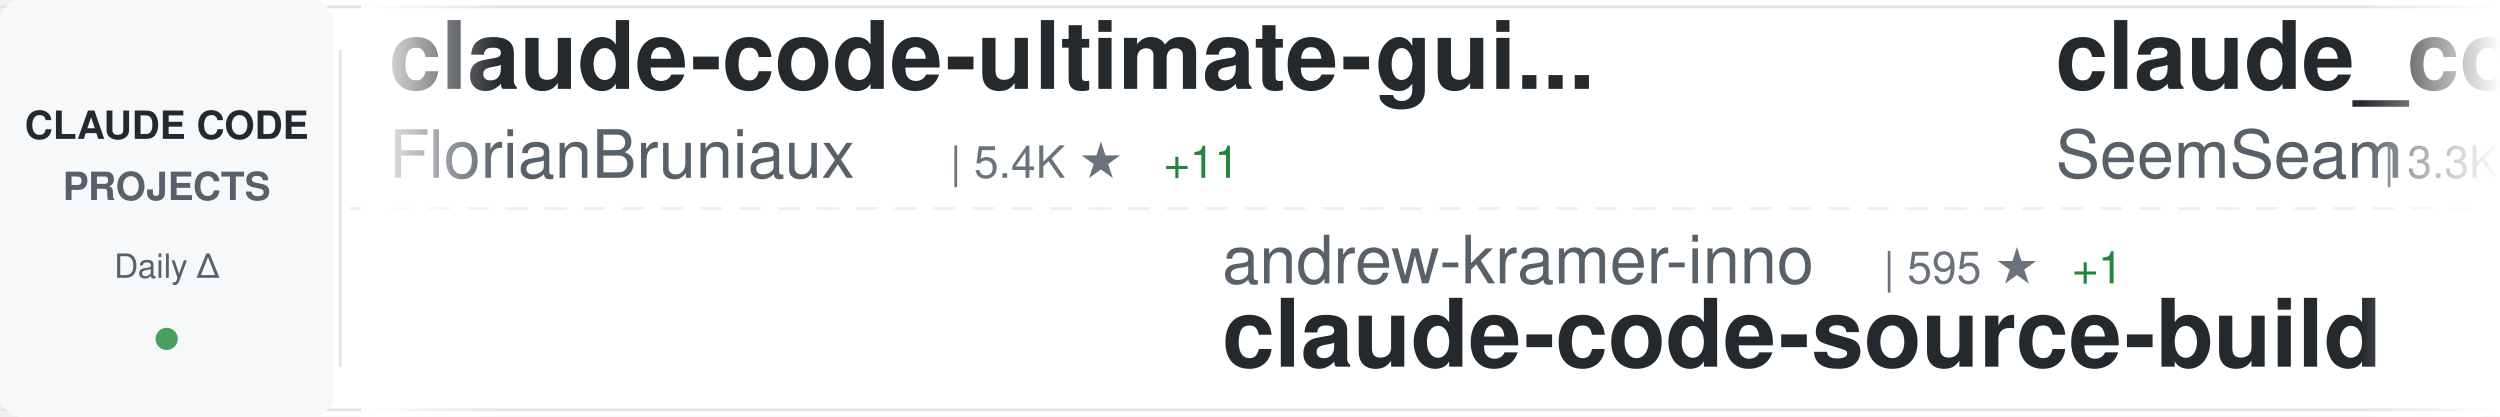
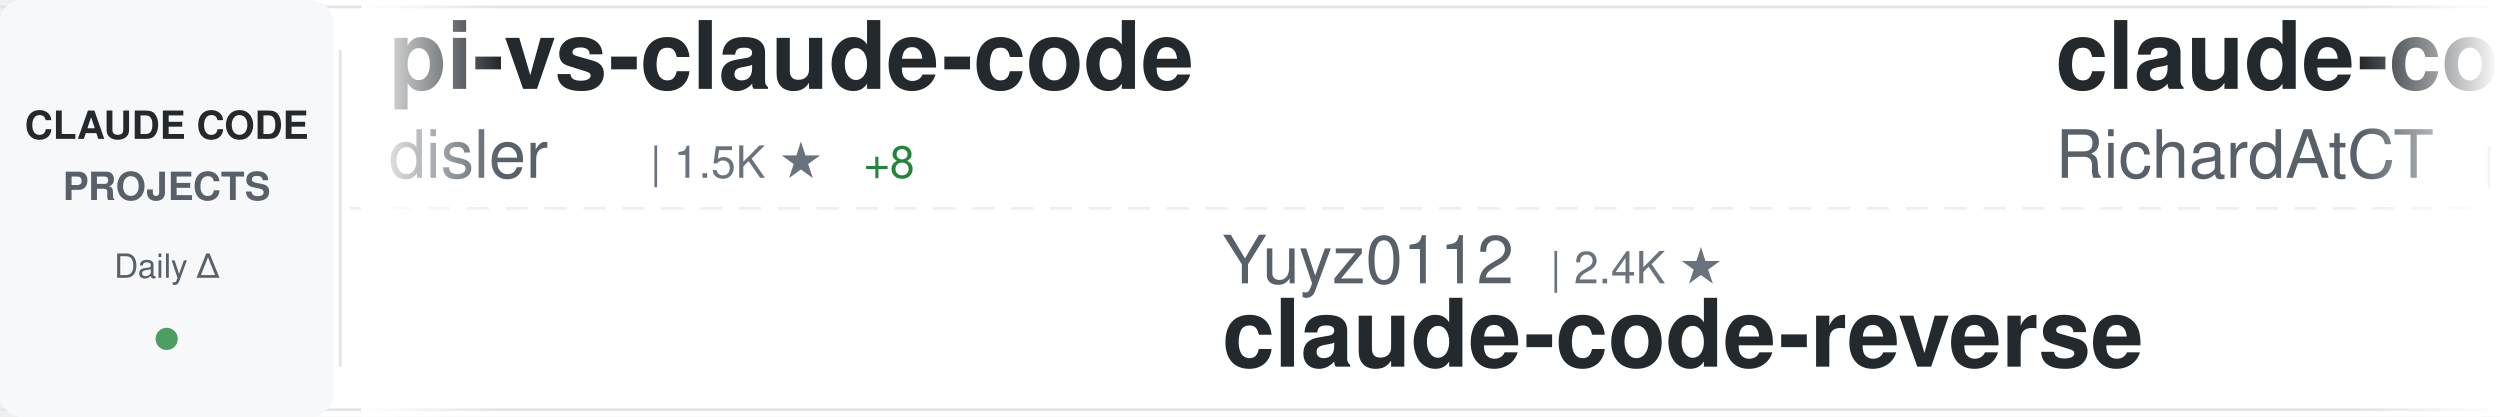
<svg xmlns="http://www.w3.org/2000/svg" width="900" height="150">
  <defs>
    <linearGradient id="awesomeLeftFade" x1="0%" y1="0%" x2="100%" y2="0%">
      <stop offset="0%" style="stop-color:#ffffff;stop-opacity:1" />
      <stop offset="100%" style="stop-color:#ffffff;stop-opacity:0" />
    </linearGradient>
    <linearGradient id="awesomeRightFade" x1="0%" y1="0%" x2="100%" y2="0%">
      <stop offset="0%" style="stop-color:#ffffff;stop-opacity:0" />
      <stop offset="100%" style="stop-color:#ffffff;stop-opacity:1" />
    </linearGradient>
  </defs>
  <rect width="900" height="150" fill="#ffffff" rx="8" />
  <rect x="0" y="2" width="900" height="1" fill="#e1e4e8" />
  <rect x="0" y="147" width="900" height="1" fill="#e1e4e8" />
  <line x1="0" y1="75" x2="900" y2="75" stroke="#e1e4e8" stroke-width="1" stroke-dasharray="8 6" opacity="0.6" />
  <rect x="0" y="0" width="120" height="150" fill="#f6f8fa" rx="8" />
  <text x="60" y="50" font-family="-apple-system, BlinkMacSystemFont, 'Segoe UI', Helvetica, Arial, sans-serif" font-size="14" font-weight="600" fill="#24292e" text-anchor="middle">CLAUDE CODE</text>
  <text x="60" y="72" font-family="-apple-system, BlinkMacSystemFont, 'Segoe UI', Helvetica, Arial, sans-serif" font-size="14" font-weight="600" fill="#586069" text-anchor="middle">PROJECTS</text>
  <text x="60" y="100" font-family="-apple-system, BlinkMacSystemFont, 'Segoe UI', Helvetica, Arial, sans-serif" font-size="12" font-weight="500" fill="#586069" text-anchor="middle">Daily Δ</text>
  <circle cx="60" cy="122" r="4" fill="#22863a" opacity="0.8" />
  <rect x="122" y="18" width="1" height="114" fill="#e1e4e8" />
  <clipPath id="awesomeTickerClip">
    <rect x="130" y="0" width="770" height="150" />
  </clipPath>
  <g clip-path="url(#awesomeTickerClip)">
    <g id="awesomeTickerItems">
      <animateTransform attributeName="transform" attributeType="XML" type="translate" from="0 0" to="-3000 0" dur="54s" repeatCount="indefinite" />
      <g transform="translate(0, 0)">
-         <text x="140" y="32" font-family="-apple-system, BlinkMacSystemFont, 'Segoe UI', Helvetica, Arial, sans-serif" font-size="34" font-weight="600" fill="#24292e">claude-code-ultimate-gui...</text>
-         <text x="140" y="64" font-family="-apple-system, BlinkMacSystemFont, 'Segoe UI', Helvetica, Arial, sans-serif" font-size="24" font-weight="400" fill="#586069">FlorianBruniaux</text>
-         <text x="342" y="64" font-family="-apple-system, BlinkMacSystemFont, 'Segoe UI', Helvetica, Arial, sans-serif" font-size="16" font-weight="500" fill="#6a737d">| 5.4K ★</text>
-         <text x="419" y="64" font-family="-apple-system, BlinkMacSystemFont, 'Segoe UI', Helvetica, Arial, sans-serif" font-size="16" font-weight="500" fill="#22863a"> +11</text>
+         <text x="140" y="32" font-family="-apple-system, BlinkMacSystemFont, 'Segoe UI', Helvetica, Arial, sans-serif" font-size="34" font-weight="600" fill="#24292e">pi-vs-claude-code</text>
+         <text x="140" y="64" font-family="-apple-system, BlinkMacSystemFont, 'Segoe UI', Helvetica, Arial, sans-serif" font-size="24" font-weight="400" fill="#586069">disler</text>
+         <text x="234" y="64" font-family="-apple-system, BlinkMacSystemFont, 'Segoe UI', Helvetica, Arial, sans-serif" font-size="16" font-weight="500" fill="#6a737d">| 1.5K ★</text>
+         <text x="311" y="64" font-family="-apple-system, BlinkMacSystemFont, 'Segoe UI', Helvetica, Arial, sans-serif" font-size="16" font-weight="500" fill="#22863a"> +8</text>
      </g>
      <g transform="translate(300, 0)">
-         <text x="140" y="102" font-family="-apple-system, BlinkMacSystemFont, 'Segoe UI', Helvetica, Arial, sans-serif" font-size="24" font-weight="400" fill="#586069">andrew-kramer-inno</text>
-         <text x="378" y="102" font-family="-apple-system, BlinkMacSystemFont, 'Segoe UI', Helvetica, Arial, sans-serif" font-size="16" font-weight="500" fill="#6a737d">| 595 ★</text>
-         <text x="446" y="102" font-family="-apple-system, BlinkMacSystemFont, 'Segoe UI', Helvetica, Arial, sans-serif" font-size="16" font-weight="500" fill="#22863a"> +1</text>
-         <text x="140" y="132" font-family="-apple-system, BlinkMacSystemFont, 'Segoe UI', Helvetica, Arial, sans-serif" font-size="34" font-weight="600" fill="#24292e">claude-code-source-build</text>
+         <text x="140" y="102" font-family="-apple-system, BlinkMacSystemFont, 'Segoe UI', Helvetica, Arial, sans-serif" font-size="24" font-weight="400" fill="#586069">Yuyz0112</text>
+         <text x="258" y="102" font-family="-apple-system, BlinkMacSystemFont, 'Segoe UI', Helvetica, Arial, sans-serif" font-size="16" font-weight="500" fill="#6a737d">| 2.4K ★</text>
+         <text x="140" y="132" font-family="-apple-system, BlinkMacSystemFont, 'Segoe UI', Helvetica, Arial, sans-serif" font-size="34" font-weight="600" fill="#24292e">claude-code-reverse</text>
      </g>
      <g transform="translate(600, 0)">
-         <text x="140" y="32" font-family="-apple-system, BlinkMacSystemFont, 'Segoe UI', Helvetica, Arial, sans-serif" font-size="34" font-weight="600" fill="#24292e">claude_codex_bridge</text>
-         <text x="140" y="64" font-family="-apple-system, BlinkMacSystemFont, 'Segoe UI', Helvetica, Arial, sans-serif" font-size="24" font-weight="400" fill="#586069">SeemSeam</text>
-         <text x="258" y="64" font-family="-apple-system, BlinkMacSystemFont, 'Segoe UI', Helvetica, Arial, sans-serif" font-size="16" font-weight="500" fill="#6a737d">| 3.3K ★</text>
-         <text x="335" y="64" font-family="-apple-system, BlinkMacSystemFont, 'Segoe UI', Helvetica, Arial, sans-serif" font-size="16" font-weight="500" fill="#22863a"> +10</text>
+         <text x="140" y="32" font-family="-apple-system, BlinkMacSystemFont, 'Segoe UI', Helvetica, Arial, sans-serif" font-size="34" font-weight="600" fill="#24292e">claude-code-telegram</text>
+         <text x="140" y="64" font-family="-apple-system, BlinkMacSystemFont, 'Segoe UI', Helvetica, Arial, sans-serif" font-size="24" font-weight="400" fill="#586069">RichardAtCT</text>
+         <text x="294" y="64" font-family="-apple-system, BlinkMacSystemFont, 'Segoe UI', Helvetica, Arial, sans-serif" font-size="16" font-weight="500" fill="#6a737d">| 2.7K ★</text>
+         <text x="371" y="64" font-family="-apple-system, BlinkMacSystemFont, 'Segoe UI', Helvetica, Arial, sans-serif" font-size="16" font-weight="500" fill="#22863a"> +4</text>
      </g>
      <g transform="translate(900, 0)">
-         <text x="140" y="102" font-family="-apple-system, BlinkMacSystemFont, 'Segoe UI', Helvetica, Arial, sans-serif" font-size="24" font-weight="400" fill="#586069">anthropics</text>
-         <text x="282" y="102" font-family="-apple-system, BlinkMacSystemFont, 'Segoe UI', Helvetica, Arial, sans-serif" font-size="16" font-weight="500" fill="#6a737d">| 161.0K ★</text>
-         <text x="377" y="102" font-family="-apple-system, BlinkMacSystemFont, 'Segoe UI', Helvetica, Arial, sans-serif" font-size="16" font-weight="500" fill="#22863a"> +318</text>
-         <text x="140" y="132" font-family="-apple-system, BlinkMacSystemFont, 'Segoe UI', Helvetica, Arial, sans-serif" font-size="34" font-weight="600" fill="#24292e">skills</text>
+         <text x="140" y="102" font-family="-apple-system, BlinkMacSystemFont, 'Segoe UI', Helvetica, Arial, sans-serif" font-size="24" font-weight="400" fill="#586069">alejandrobalderas</text>
+         <text x="366" y="102" font-family="-apple-system, BlinkMacSystemFont, 'Segoe UI', Helvetica, Arial, sans-serif" font-size="16" font-weight="500" fill="#6a737d">| 2.7K ★</text>
+         <text x="443" y="102" font-family="-apple-system, BlinkMacSystemFont, 'Segoe UI', Helvetica, Arial, sans-serif" font-size="16" font-weight="500" fill="#22863a"> +8</text>
+         <text x="140" y="132" font-family="-apple-system, BlinkMacSystemFont, 'Segoe UI', Helvetica, Arial, sans-serif" font-size="34" font-weight="600" fill="#24292e">claude-code-from-source</text>
      </g>
      <g transform="translate(1200, 0)">
-         <text x="140" y="32" font-family="-apple-system, BlinkMacSystemFont, 'Segoe UI', Helvetica, Arial, sans-serif" font-size="34" font-weight="600" fill="#24292e">claude-code-cli</text>
-         <text x="140" y="64" font-family="-apple-system, BlinkMacSystemFont, 'Segoe UI', Helvetica, Arial, sans-serif" font-size="24" font-weight="400" fill="#586069">huangserva</text>
-         <text x="282" y="64" font-family="-apple-system, BlinkMacSystemFont, 'Segoe UI', Helvetica, Arial, sans-serif" font-size="16" font-weight="500" fill="#6a737d">| 618 ★</text>
+         <text x="140" y="32" font-family="-apple-system, BlinkMacSystemFont, 'Segoe UI', Helvetica, Arial, sans-serif" font-size="34" font-weight="600" fill="#24292e">Auto-claude-code-researc...</text>
+         <text x="140" y="64" font-family="-apple-system, BlinkMacSystemFont, 'Segoe UI', Helvetica, Arial, sans-serif" font-size="24" font-weight="400" fill="#586069">wanshuiyin</text>
+         <text x="282" y="64" font-family="-apple-system, BlinkMacSystemFont, 'Segoe UI', Helvetica, Arial, sans-serif" font-size="16" font-weight="500" fill="#6a737d">| 13.4K ★</text>
+         <text x="368" y="64" font-family="-apple-system, BlinkMacSystemFont, 'Segoe UI', Helvetica, Arial, sans-serif" font-size="16" font-weight="500" fill="#22863a"> +42</text>
      </g>
      <g transform="translate(1500, 0)">
-         <text x="140" y="102" font-family="-apple-system, BlinkMacSystemFont, 'Segoe UI', Helvetica, Arial, sans-serif" font-size="24" font-weight="400" fill="#586069">shareAI-lab</text>
-         <text x="294" y="102" font-family="-apple-system, BlinkMacSystemFont, 'Segoe UI', Helvetica, Arial, sans-serif" font-size="16" font-weight="500" fill="#6a737d">| 71.0K ★</text>
-         <text x="380" y="102" font-family="-apple-system, BlinkMacSystemFont, 'Segoe UI', Helvetica, Arial, sans-serif" font-size="16" font-weight="500" fill="#22863a"> +119</text>
-         <text x="140" y="132" font-family="-apple-system, BlinkMacSystemFont, 'Segoe UI', Helvetica, Arial, sans-serif" font-size="34" font-weight="600" fill="#24292e">learn-claude-code</text>
+         <text x="140" y="102" font-family="-apple-system, BlinkMacSystemFont, 'Segoe UI', Helvetica, Arial, sans-serif" font-size="24" font-weight="400" fill="#586069">luongnv89</text>
+         <text x="270" y="102" font-family="-apple-system, BlinkMacSystemFont, 'Segoe UI', Helvetica, Arial, sans-serif" font-size="16" font-weight="500" fill="#6a737d">| 39.8K ★</text>
+         <text x="356" y="102" font-family="-apple-system, BlinkMacSystemFont, 'Segoe UI', Helvetica, Arial, sans-serif" font-size="16" font-weight="500" fill="#22863a"> +48</text>
+         <text x="140" y="132" font-family="-apple-system, BlinkMacSystemFont, 'Segoe UI', Helvetica, Arial, sans-serif" font-size="34" font-weight="600" fill="#24292e">claude-howto</text>
      </g>
      <g transform="translate(1800, 0)">
-         <text x="140" y="32" font-family="-apple-system, BlinkMacSystemFont, 'Segoe UI', Helvetica, Arial, sans-serif" font-size="34" font-weight="600" fill="#24292e">Claude-Code</text>
-         <text x="140" y="64" font-family="-apple-system, BlinkMacSystemFont, 'Segoe UI', Helvetica, Arial, sans-serif" font-size="24" font-weight="400" fill="#586069">OrcaWhisper</text>
-         <text x="294" y="64" font-family="-apple-system, BlinkMacSystemFont, 'Segoe UI', Helvetica, Arial, sans-serif" font-size="16" font-weight="500" fill="#6a737d">| 83 ★</text>
+         <text x="140" y="32" font-family="-apple-system, BlinkMacSystemFont, 'Segoe UI', Helvetica, Arial, sans-serif" font-size="34" font-weight="600" fill="#24292e">claude-code-hub</text>
+         <text x="140" y="64" font-family="-apple-system, BlinkMacSystemFont, 'Segoe UI', Helvetica, Arial, sans-serif" font-size="24" font-weight="400" fill="#586069">ding113</text>
+         <text x="246" y="64" font-family="-apple-system, BlinkMacSystemFont, 'Segoe UI', Helvetica, Arial, sans-serif" font-size="16" font-weight="500" fill="#6a737d">| 3.2K ★</text>
+         <text x="323" y="64" font-family="-apple-system, BlinkMacSystemFont, 'Segoe UI', Helvetica, Arial, sans-serif" font-size="16" font-weight="500" fill="#22863a"> +4</text>
      </g>
      <g transform="translate(2100, 0)">
-         <text x="140" y="102" font-family="-apple-system, BlinkMacSystemFont, 'Segoe UI', Helvetica, Arial, sans-serif" font-size="24" font-weight="400" fill="#586069">musistudio</text>
-         <text x="282" y="102" font-family="-apple-system, BlinkMacSystemFont, 'Segoe UI', Helvetica, Arial, sans-serif" font-size="16" font-weight="500" fill="#6a737d">| 35.8K ★</text>
-         <text x="368" y="102" font-family="-apple-system, BlinkMacSystemFont, 'Segoe UI', Helvetica, Arial, sans-serif" font-size="16" font-weight="500" fill="#22863a"> +29</text>
-         <text x="140" y="132" font-family="-apple-system, BlinkMacSystemFont, 'Segoe UI', Helvetica, Arial, sans-serif" font-size="34" font-weight="600" fill="#24292e">claude-code-router</text>
+         <text x="140" y="102" font-family="-apple-system, BlinkMacSystemFont, 'Segoe UI', Helvetica, Arial, sans-serif" font-size="24" font-weight="400" fill="#586069">repowise-dev</text>
+         <text x="306" y="102" font-family="-apple-system, BlinkMacSystemFont, 'Segoe UI', Helvetica, Arial, sans-serif" font-size="16" font-weight="500" fill="#6a737d">| 1.2K ★</text>
+         <text x="383" y="102" font-family="-apple-system, BlinkMacSystemFont, 'Segoe UI', Helvetica, Arial, sans-serif" font-size="16" font-weight="500" fill="#22863a"> +2</text>
+         <text x="140" y="132" font-family="-apple-system, BlinkMacSystemFont, 'Segoe UI', Helvetica, Arial, sans-serif" font-size="34" font-weight="600" fill="#24292e">claude-code-prompts</text>
      </g>
      <g transform="translate(2400, 0)">
-         <text x="140" y="32" font-family="-apple-system, BlinkMacSystemFont, 'Segoe UI', Helvetica, Arial, sans-serif" font-size="34" font-weight="600" fill="#24292e">claude-skills</text>
-         <text x="140" y="64" font-family="-apple-system, BlinkMacSystemFont, 'Segoe UI', Helvetica, Arial, sans-serif" font-size="24" font-weight="400" fill="#586069">alirezarezvani</text>
-         <text x="330" y="64" font-family="-apple-system, BlinkMacSystemFont, 'Segoe UI', Helvetica, Arial, sans-serif" font-size="16" font-weight="500" fill="#6a737d">| 22.6K ★</text>
-         <text x="416" y="64" font-family="-apple-system, BlinkMacSystemFont, 'Segoe UI', Helvetica, Arial, sans-serif" font-size="16" font-weight="500" fill="#22863a"> +83</text>
+         <text x="140" y="32" font-family="-apple-system, BlinkMacSystemFont, 'Segoe UI', Helvetica, Arial, sans-serif" font-size="34" font-weight="600" fill="#24292e">claude-code-source-build</text>
+         <text x="140" y="64" font-family="-apple-system, BlinkMacSystemFont, 'Segoe UI', Helvetica, Arial, sans-serif" font-size="24" font-weight="400" fill="#586069">andrew-kramer-inno</text>
+         <text x="378" y="64" font-family="-apple-system, BlinkMacSystemFont, 'Segoe UI', Helvetica, Arial, sans-serif" font-size="16" font-weight="500" fill="#6a737d">| 595 ★</text>
+         <text x="446" y="64" font-family="-apple-system, BlinkMacSystemFont, 'Segoe UI', Helvetica, Arial, sans-serif" font-size="16" font-weight="500" fill="#22863a"> +1</text>
      </g>
      <g transform="translate(2700, 0)">
-         <text x="140" y="102" font-family="-apple-system, BlinkMacSystemFont, 'Segoe UI', Helvetica, Arial, sans-serif" font-size="24" font-weight="400" fill="#586069">anthropics</text>
-         <text x="282" y="102" font-family="-apple-system, BlinkMacSystemFont, 'Segoe UI', Helvetica, Arial, sans-serif" font-size="16" font-weight="500" fill="#6a737d">| 906 ★</text>
-         <text x="350" y="102" font-family="-apple-system, BlinkMacSystemFont, 'Segoe UI', Helvetica, Arial, sans-serif" font-size="16" font-weight="500" fill="#22863a"> +3</text>
-         <text x="140" y="132" font-family="-apple-system, BlinkMacSystemFont, 'Segoe UI', Helvetica, Arial, sans-serif" font-size="34" font-weight="600" fill="#24292e">claude-code-base-action</text>
+         <text x="140" y="102" font-family="-apple-system, BlinkMacSystemFont, 'Segoe UI', Helvetica, Arial, sans-serif" font-size="24" font-weight="400" fill="#586069">VILA-Lab</text>
+         <text x="258" y="102" font-family="-apple-system, BlinkMacSystemFont, 'Segoe UI', Helvetica, Arial, sans-serif" font-size="16" font-weight="500" fill="#6a737d">| 1.9K ★</text>
+         <text x="335" y="102" font-family="-apple-system, BlinkMacSystemFont, 'Segoe UI', Helvetica, Arial, sans-serif" font-size="16" font-weight="500" fill="#22863a"> +9</text>
+         <text x="140" y="132" font-family="-apple-system, BlinkMacSystemFont, 'Segoe UI', Helvetica, Arial, sans-serif" font-size="34" font-weight="600" fill="#24292e">Dive-into-Claude-Code</text>
      </g>
      <g transform="translate(3000, 0)">
-         <text x="140" y="32" font-family="-apple-system, BlinkMacSystemFont, 'Segoe UI', Helvetica, Arial, sans-serif" font-size="34" font-weight="600" fill="#24292e">claude-code-ultimate-gui...</text>
-         <text x="140" y="64" font-family="-apple-system, BlinkMacSystemFont, 'Segoe UI', Helvetica, Arial, sans-serif" font-size="24" font-weight="400" fill="#586069">FlorianBruniaux</text>
-         <text x="342" y="64" font-family="-apple-system, BlinkMacSystemFont, 'Segoe UI', Helvetica, Arial, sans-serif" font-size="16" font-weight="500" fill="#6a737d">| 5.4K ★</text>
-         <text x="419" y="64" font-family="-apple-system, BlinkMacSystemFont, 'Segoe UI', Helvetica, Arial, sans-serif" font-size="16" font-weight="500" fill="#22863a"> +11</text>
+         <text x="140" y="32" font-family="-apple-system, BlinkMacSystemFont, 'Segoe UI', Helvetica, Arial, sans-serif" font-size="34" font-weight="600" fill="#24292e">pi-vs-claude-code</text>
+         <text x="140" y="64" font-family="-apple-system, BlinkMacSystemFont, 'Segoe UI', Helvetica, Arial, sans-serif" font-size="24" font-weight="400" fill="#586069">disler</text>
+         <text x="234" y="64" font-family="-apple-system, BlinkMacSystemFont, 'Segoe UI', Helvetica, Arial, sans-serif" font-size="16" font-weight="500" fill="#6a737d">| 1.5K ★</text>
+         <text x="311" y="64" font-family="-apple-system, BlinkMacSystemFont, 'Segoe UI', Helvetica, Arial, sans-serif" font-size="16" font-weight="500" fill="#22863a"> +8</text>
      </g>
      <g transform="translate(3300, 0)">
-         <text x="140" y="102" font-family="-apple-system, BlinkMacSystemFont, 'Segoe UI', Helvetica, Arial, sans-serif" font-size="24" font-weight="400" fill="#586069">andrew-kramer-inno</text>
-         <text x="378" y="102" font-family="-apple-system, BlinkMacSystemFont, 'Segoe UI', Helvetica, Arial, sans-serif" font-size="16" font-weight="500" fill="#6a737d">| 595 ★</text>
-         <text x="446" y="102" font-family="-apple-system, BlinkMacSystemFont, 'Segoe UI', Helvetica, Arial, sans-serif" font-size="16" font-weight="500" fill="#22863a"> +1</text>
-         <text x="140" y="132" font-family="-apple-system, BlinkMacSystemFont, 'Segoe UI', Helvetica, Arial, sans-serif" font-size="34" font-weight="600" fill="#24292e">claude-code-source-build</text>
+         <text x="140" y="102" font-family="-apple-system, BlinkMacSystemFont, 'Segoe UI', Helvetica, Arial, sans-serif" font-size="24" font-weight="400" fill="#586069">Yuyz0112</text>
+         <text x="258" y="102" font-family="-apple-system, BlinkMacSystemFont, 'Segoe UI', Helvetica, Arial, sans-serif" font-size="16" font-weight="500" fill="#6a737d">| 2.4K ★</text>
+         <text x="140" y="132" font-family="-apple-system, BlinkMacSystemFont, 'Segoe UI', Helvetica, Arial, sans-serif" font-size="34" font-weight="600" fill="#24292e">claude-code-reverse</text>
      </g>
      <g transform="translate(3600, 0)">
-         <text x="140" y="32" font-family="-apple-system, BlinkMacSystemFont, 'Segoe UI', Helvetica, Arial, sans-serif" font-size="34" font-weight="600" fill="#24292e">claude_codex_bridge</text>
-         <text x="140" y="64" font-family="-apple-system, BlinkMacSystemFont, 'Segoe UI', Helvetica, Arial, sans-serif" font-size="24" font-weight="400" fill="#586069">SeemSeam</text>
-         <text x="258" y="64" font-family="-apple-system, BlinkMacSystemFont, 'Segoe UI', Helvetica, Arial, sans-serif" font-size="16" font-weight="500" fill="#6a737d">| 3.3K ★</text>
-         <text x="335" y="64" font-family="-apple-system, BlinkMacSystemFont, 'Segoe UI', Helvetica, Arial, sans-serif" font-size="16" font-weight="500" fill="#22863a"> +10</text>
+         <text x="140" y="32" font-family="-apple-system, BlinkMacSystemFont, 'Segoe UI', Helvetica, Arial, sans-serif" font-size="34" font-weight="600" fill="#24292e">claude-code-telegram</text>
+         <text x="140" y="64" font-family="-apple-system, BlinkMacSystemFont, 'Segoe UI', Helvetica, Arial, sans-serif" font-size="24" font-weight="400" fill="#586069">RichardAtCT</text>
+         <text x="294" y="64" font-family="-apple-system, BlinkMacSystemFont, 'Segoe UI', Helvetica, Arial, sans-serif" font-size="16" font-weight="500" fill="#6a737d">| 2.7K ★</text>
+         <text x="371" y="64" font-family="-apple-system, BlinkMacSystemFont, 'Segoe UI', Helvetica, Arial, sans-serif" font-size="16" font-weight="500" fill="#22863a"> +4</text>
      </g>
      <g transform="translate(3900, 0)">
-         <text x="140" y="102" font-family="-apple-system, BlinkMacSystemFont, 'Segoe UI', Helvetica, Arial, sans-serif" font-size="24" font-weight="400" fill="#586069">anthropics</text>
-         <text x="282" y="102" font-family="-apple-system, BlinkMacSystemFont, 'Segoe UI', Helvetica, Arial, sans-serif" font-size="16" font-weight="500" fill="#6a737d">| 161.0K ★</text>
-         <text x="377" y="102" font-family="-apple-system, BlinkMacSystemFont, 'Segoe UI', Helvetica, Arial, sans-serif" font-size="16" font-weight="500" fill="#22863a"> +318</text>
-         <text x="140" y="132" font-family="-apple-system, BlinkMacSystemFont, 'Segoe UI', Helvetica, Arial, sans-serif" font-size="34" font-weight="600" fill="#24292e">skills</text>
+         <text x="140" y="102" font-family="-apple-system, BlinkMacSystemFont, 'Segoe UI', Helvetica, Arial, sans-serif" font-size="24" font-weight="400" fill="#586069">alejandrobalderas</text>
+         <text x="366" y="102" font-family="-apple-system, BlinkMacSystemFont, 'Segoe UI', Helvetica, Arial, sans-serif" font-size="16" font-weight="500" fill="#6a737d">| 2.7K ★</text>
+         <text x="443" y="102" font-family="-apple-system, BlinkMacSystemFont, 'Segoe UI', Helvetica, Arial, sans-serif" font-size="16" font-weight="500" fill="#22863a"> +8</text>
+         <text x="140" y="132" font-family="-apple-system, BlinkMacSystemFont, 'Segoe UI', Helvetica, Arial, sans-serif" font-size="34" font-weight="600" fill="#24292e">claude-code-from-source</text>
      </g>
    </g>
  </g>
  <rect x="130" y="0" width="50" height="150" fill="url(#awesomeLeftFade)" />
  <rect x="850" y="0" width="50" height="150" fill="url(#awesomeRightFade)" />
</svg>
